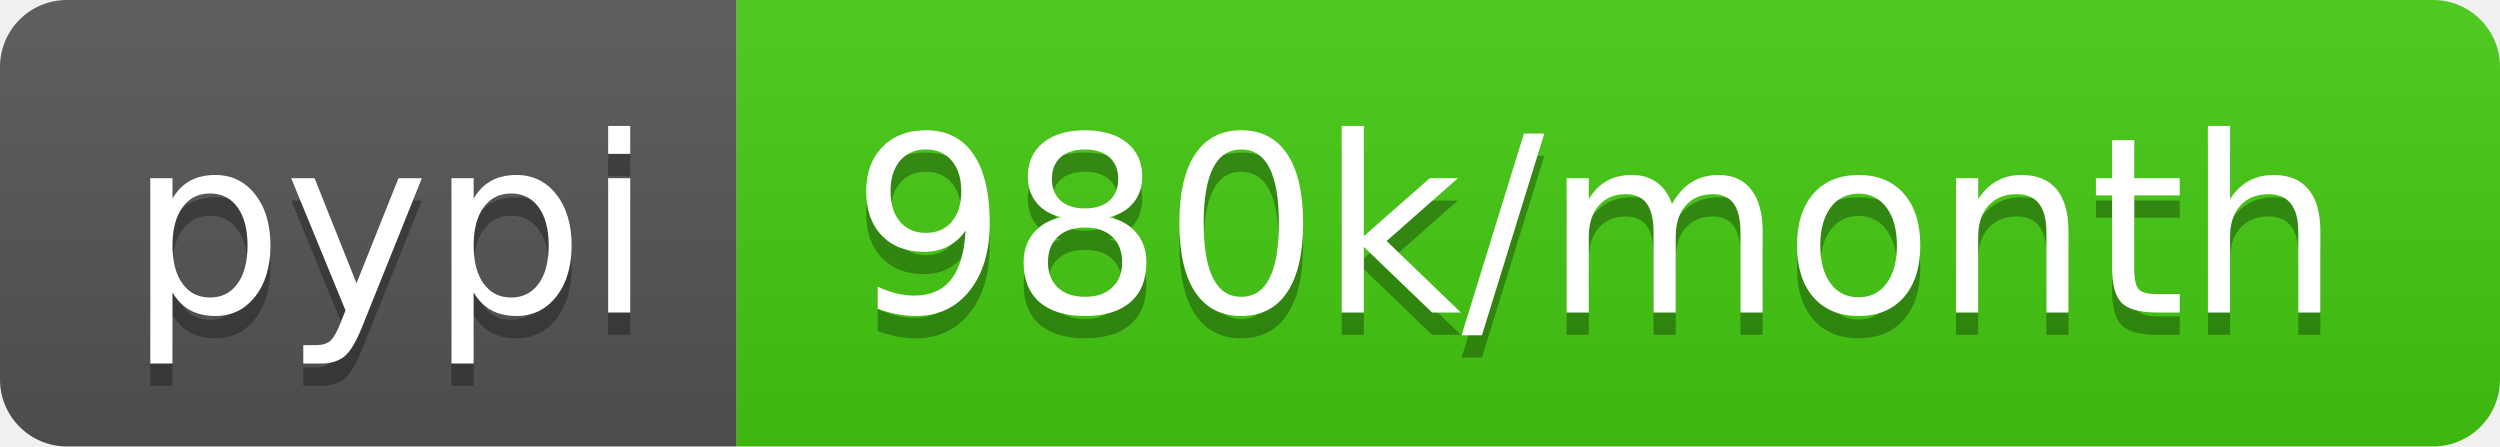
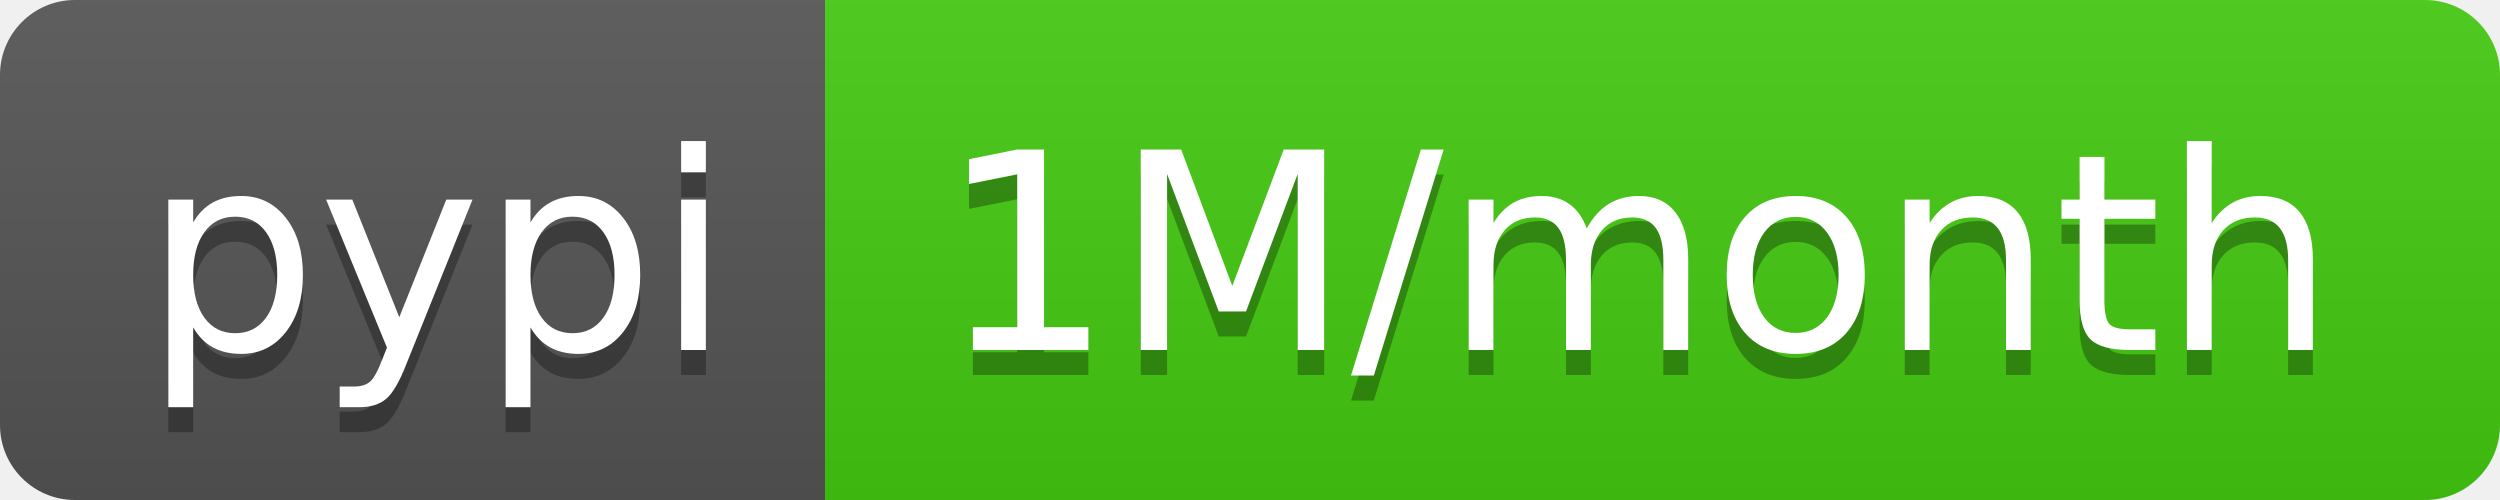
- <svg xmlns="http://www.w3.org/2000/svg" width="112" height="20" role="img" aria-label="pypi: 980k/month">
+ <svg xmlns="http://www.w3.org/2000/svg" width="100" height="20" role="img" aria-label="pypi: 1M/month">
  <linearGradient id="s" x2="0" y2="100%">
    <stop offset="0" stop-color="#bbb" stop-opacity=".1" />
    <stop offset="1" stop-opacity=".1" />
  </linearGradient>
  <clipPath id="r">
-     <rect width="112" height="20" rx="3" fill="#fff" />
+     <rect width="100" height="20" rx="3" fill="#fff" />
  </clipPath>
  <g clip-path="url(#r)">
    <rect width="33" height="20" fill="#555" />
-     <rect x="33" width="79" height="20" fill="#4c1" />
-     <rect width="112" height="20" fill="url(#s)" />
+     <rect x="33" width="67" height="20" fill="#4c1" />
+     <rect width="100" height="20" fill="url(#s)" />
  </g>
  <g fill="#fff" text-anchor="middle" font-family="Verdana,Geneva,DejaVu Sans,sans-serif" text-rendering="geometricPrecision" font-size="110">
    <text aria-hidden="true" x="175" y="150" fill="#010101" fill-opacity=".3" transform="scale(.1)" textLength="230">pypi</text>
    <text x="175" y="140" transform="scale(.1)" fill="#fff" textLength="230">pypi</text>
-     <text aria-hidden="true" x="715" y="150" fill="#010101" fill-opacity=".3" transform="scale(.1)" textLength="690">980k/month</text>
-     <text x="715" y="140" transform="scale(.1)" fill="#fff" textLength="690">980k/month</text>
+     <text aria-hidden="true" x="655" y="150" fill="#010101" fill-opacity=".3" transform="scale(.1)" textLength="570">1M/month</text>
+     <text x="655" y="140" transform="scale(.1)" fill="#fff" textLength="570">1M/month</text>
  </g>
</svg>
